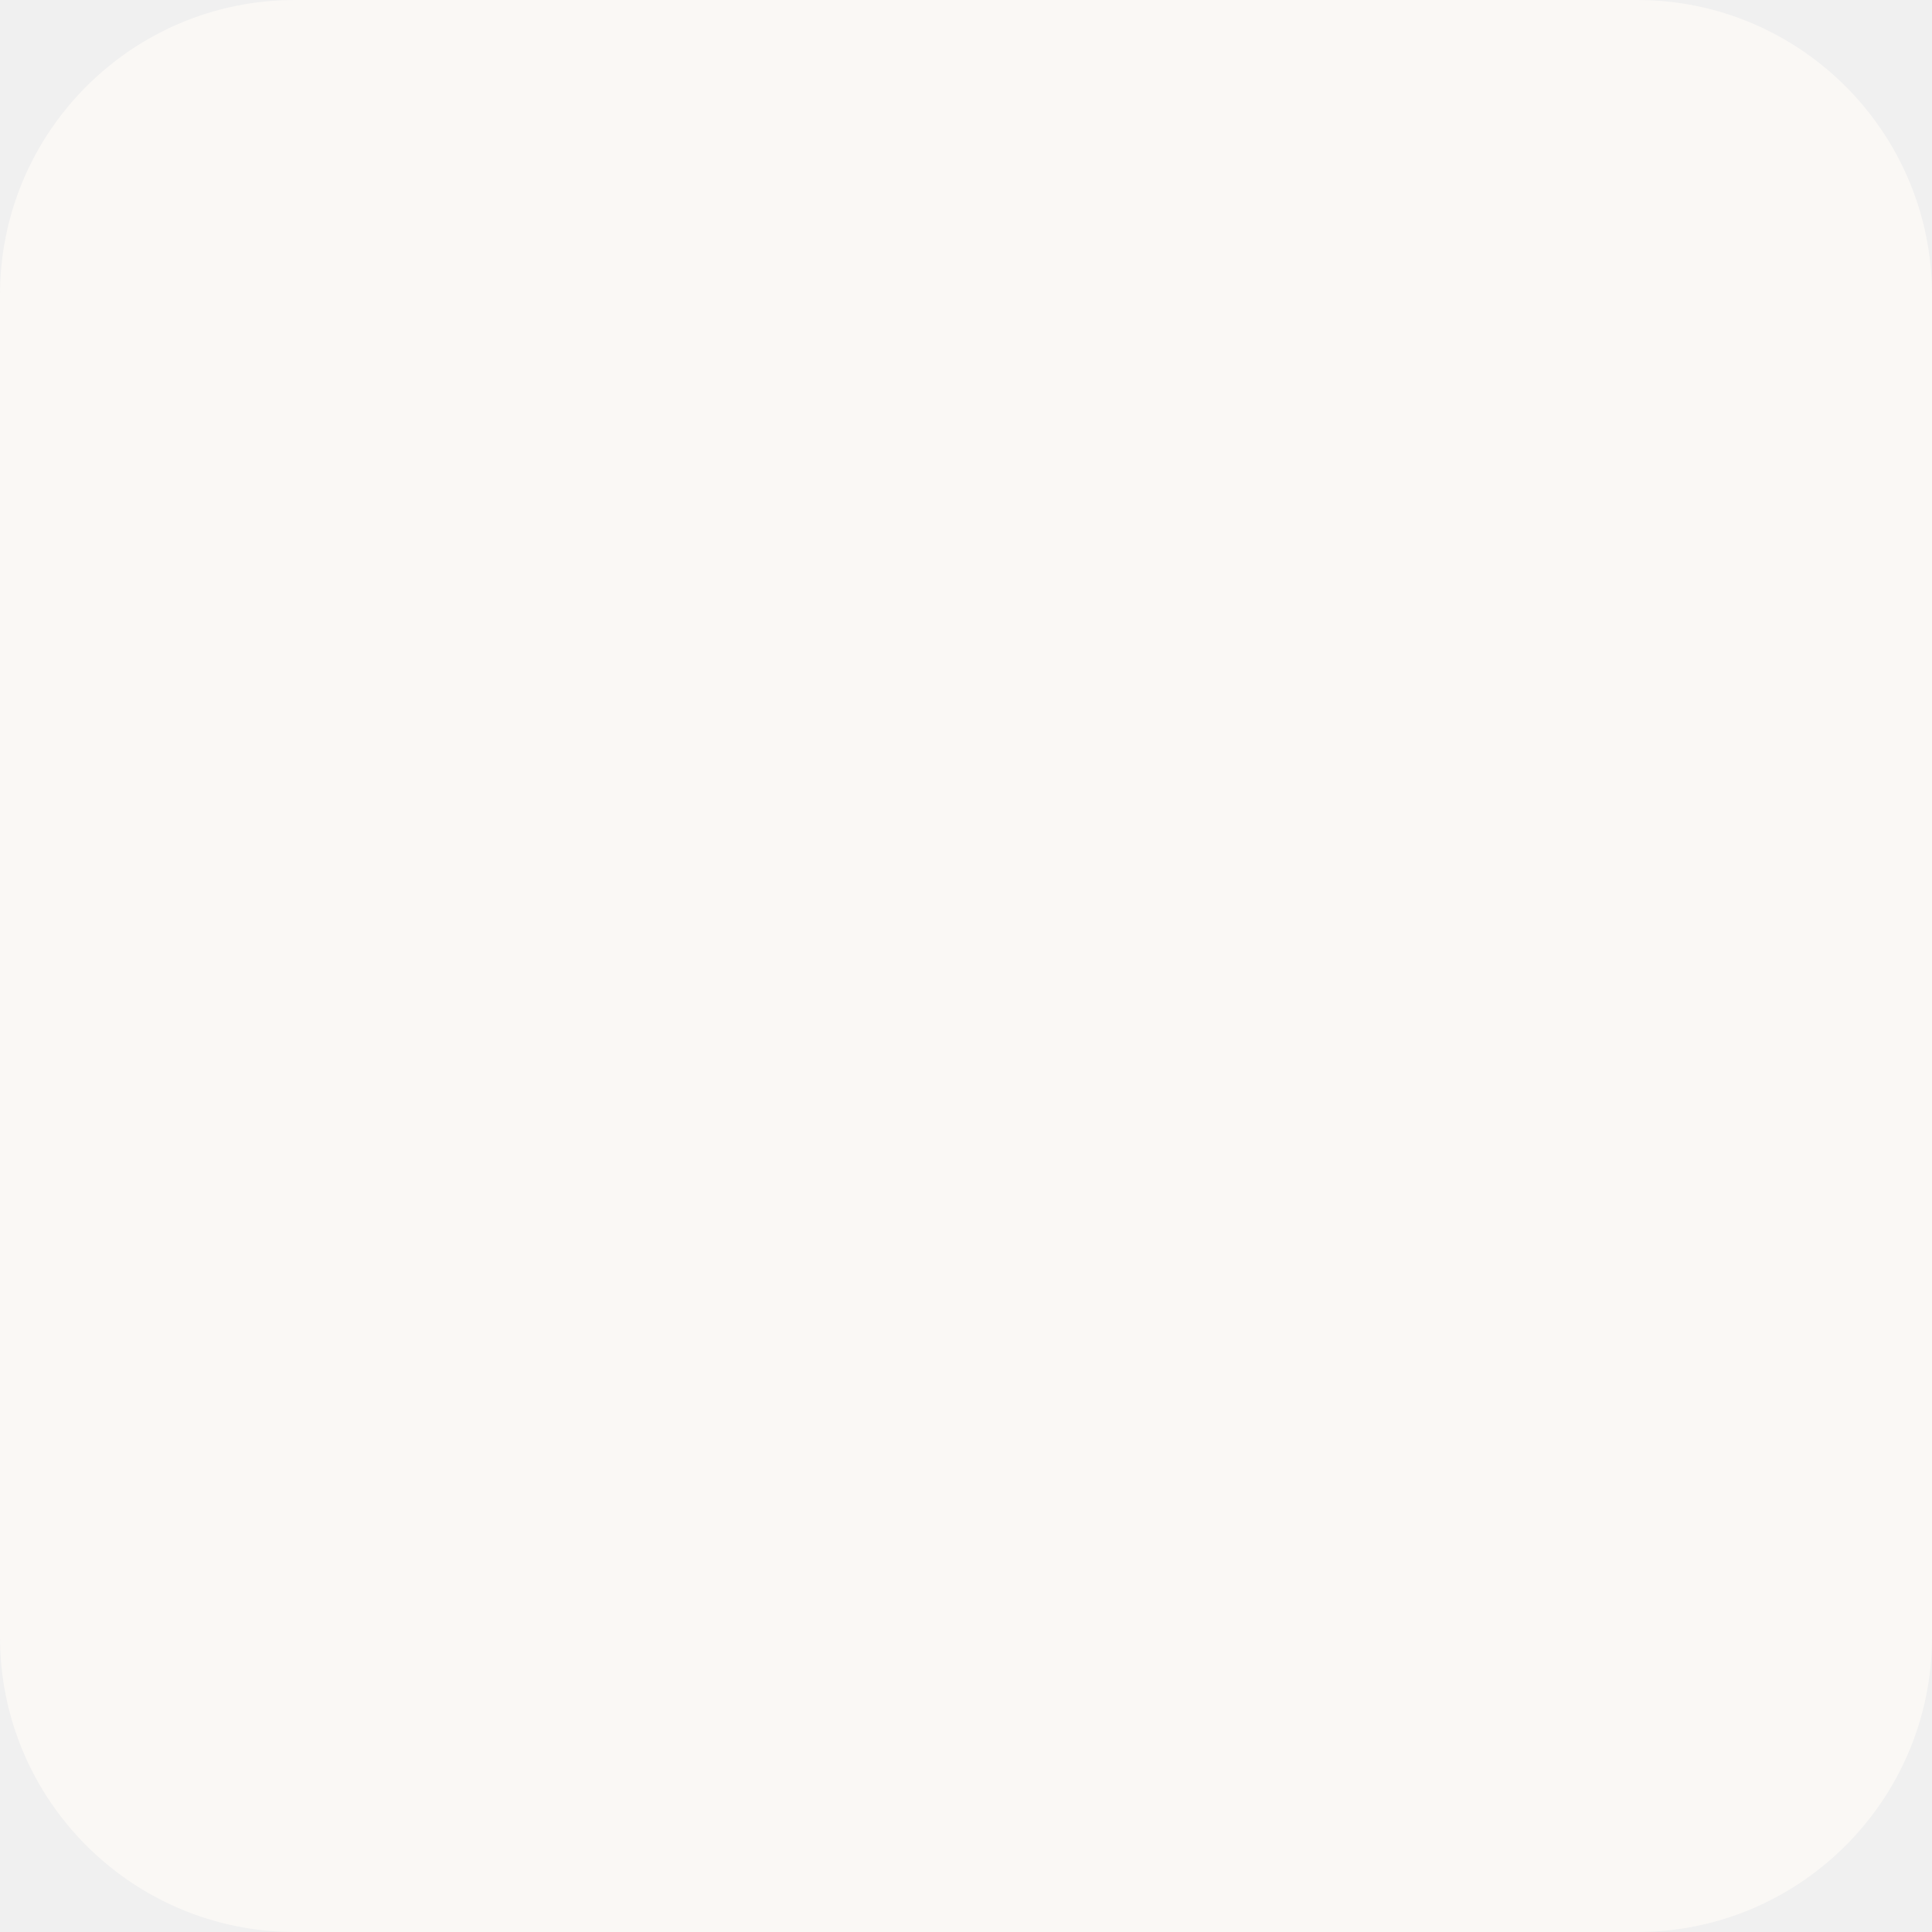
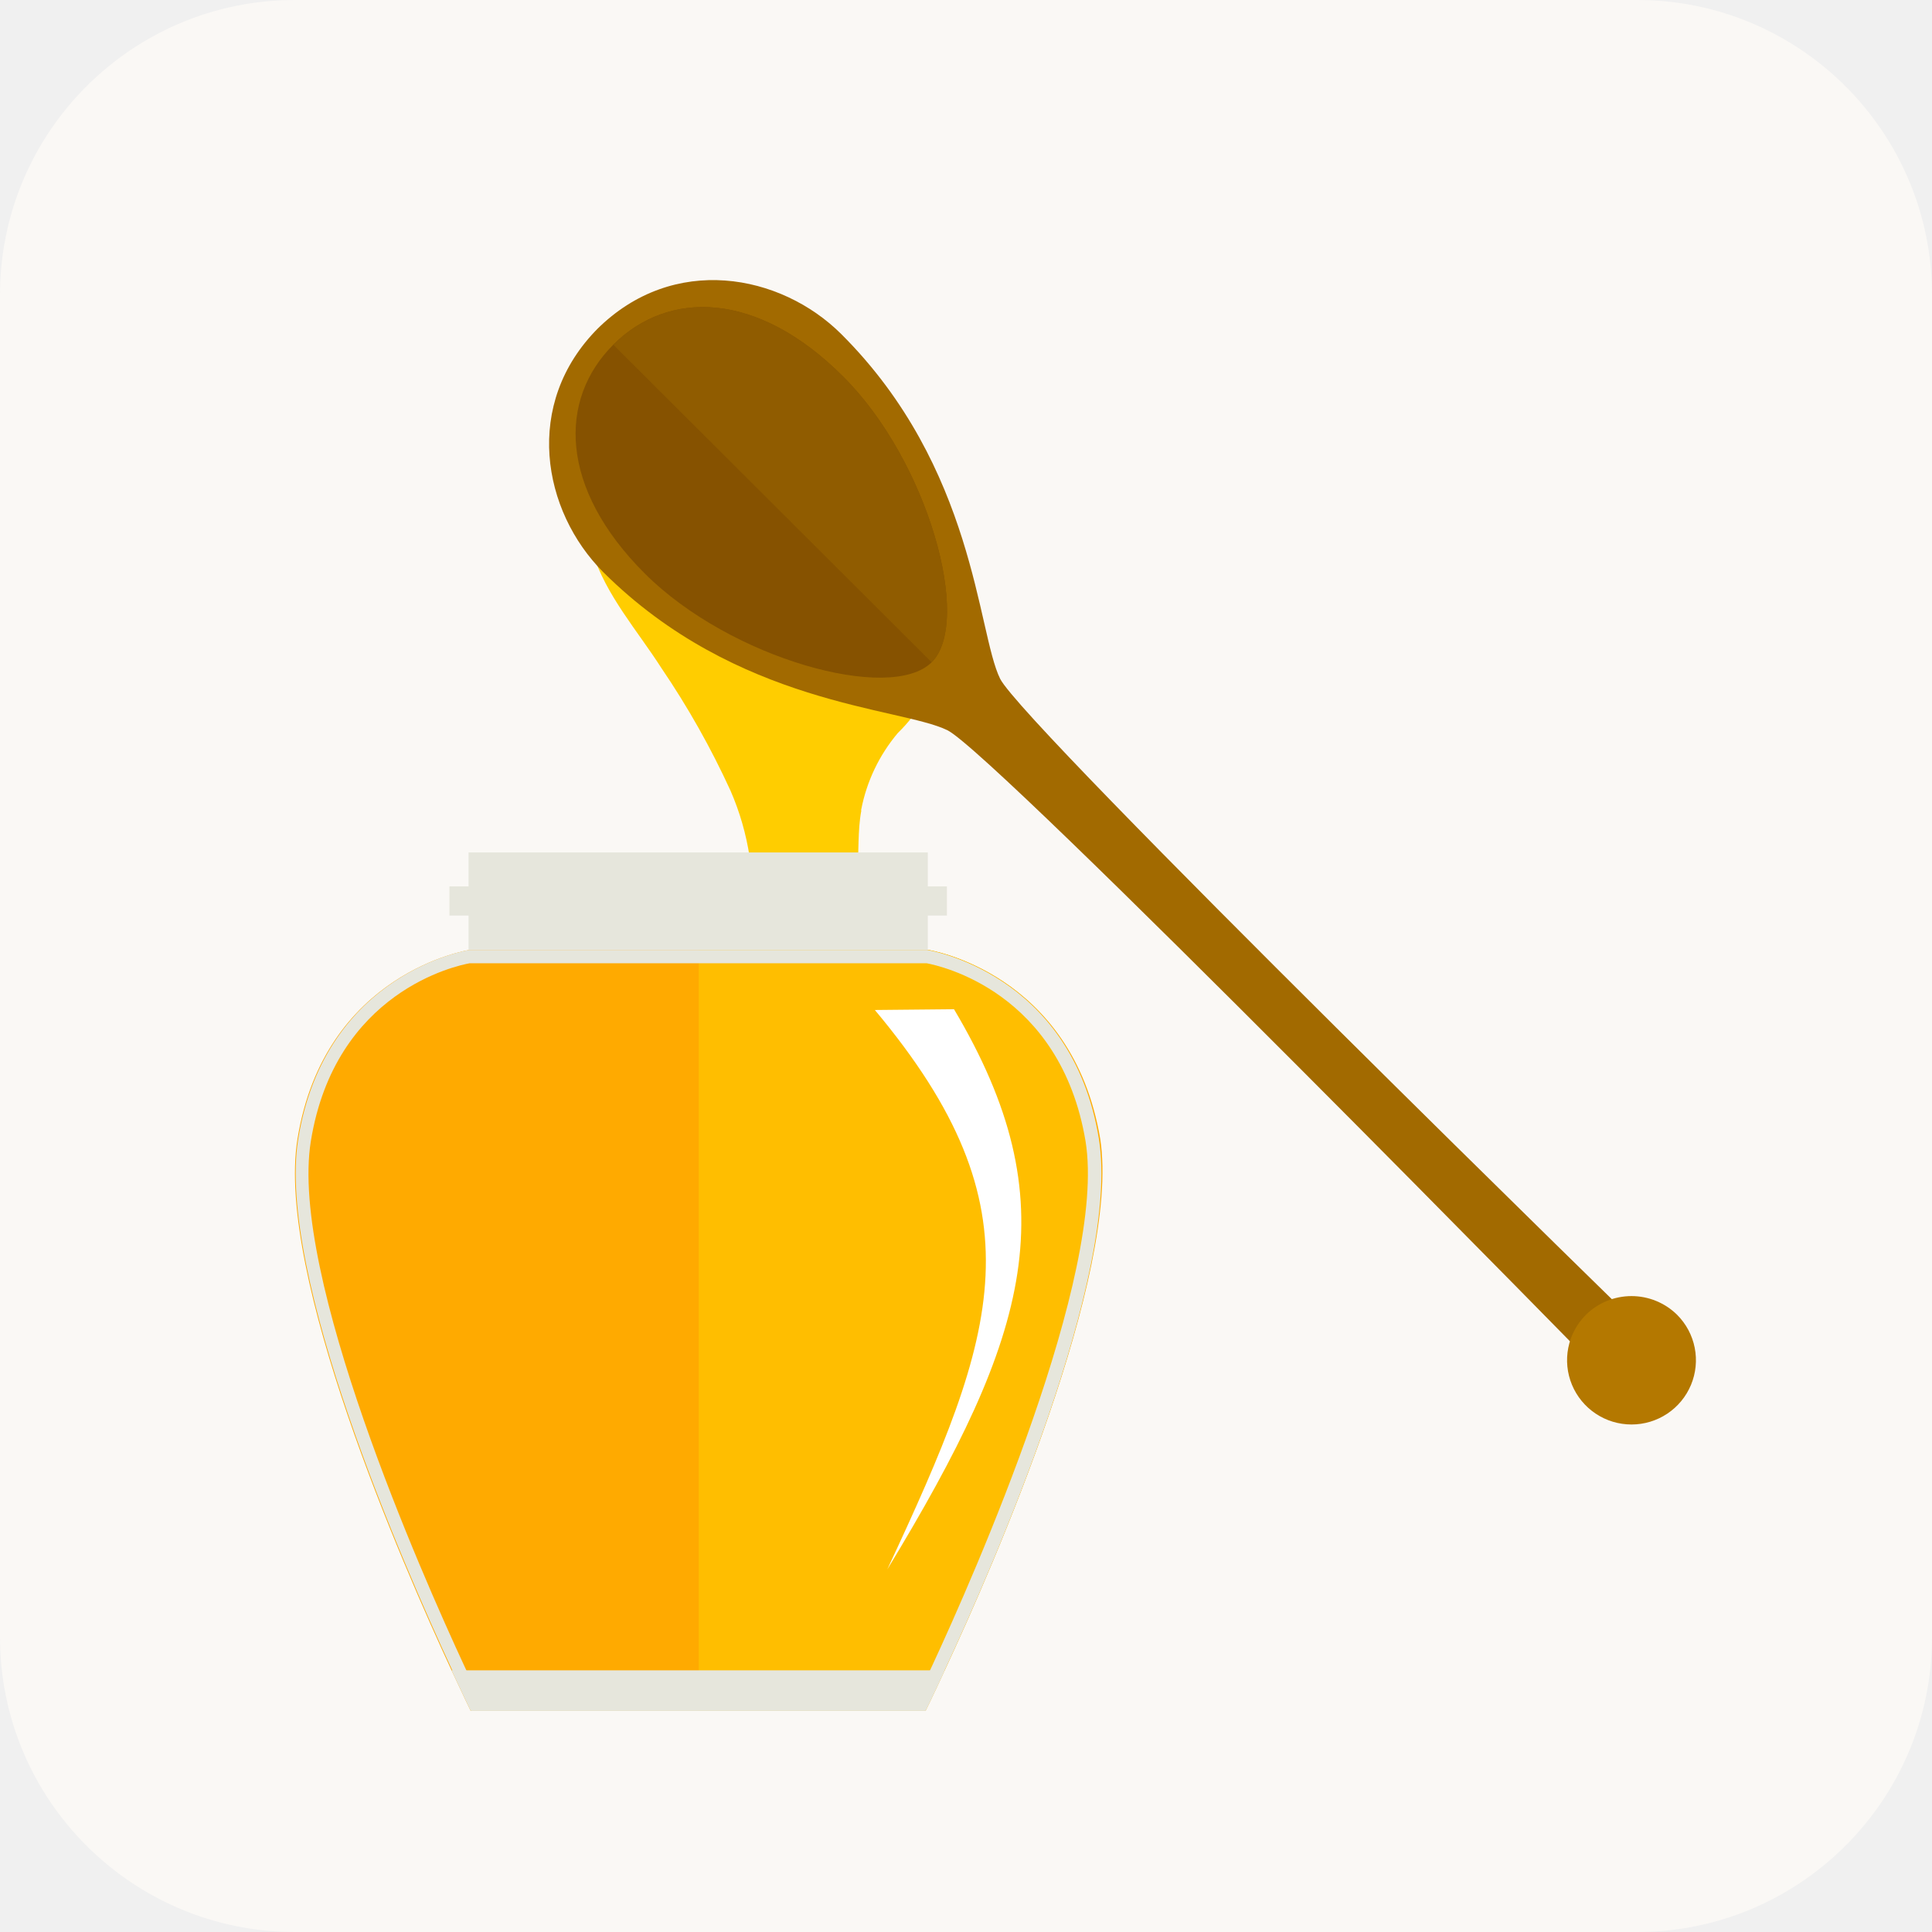
<svg xmlns="http://www.w3.org/2000/svg" width="131" height="131" viewBox="0 0 131 131" fill="none">
  <rect width="131" height="131" rx="20" fill="#FAF8F5" />
+   <g clip-path="url(#clip0_358_1516)">
+     <path d="M58.399 54.877C58.77 52.97 59.622 51.19 60.875 49.704C62.327 48.291 63.347 46.498 63.818 44.53C64.129 42.435 64.622 39.978 63.17 38.206C61.134 36.041 58.884 34.087 56.455 32.373C53.019 29.683 48.974 26.462 44.372 26.437C38.461 26.437 38.914 33.511 40.159 37.417C41.092 40.379 43.206 42.733 44.852 45.306C46.642 47.939 48.207 50.716 49.532 53.61C50.157 55.043 50.592 56.552 50.828 58.097C51.023 59.456 50.828 60.943 51.386 62.223C52.28 64.034 54.925 64.112 56.39 62.857C58.827 60.788 57.894 57.684 58.399 54.98C58.386 54.942 58.386 54.903 58.399 54.877Z" fill="#FFCD00" />
+     <path d="M62.911 57.8H31.771V64.409H62.911V57.8Z" fill="#E6E6DC" />
+     <path d="M64.207 60.102H30.475V62.081H64.207V60.102Z" fill="#E6E6DC" />
+     <path d="M64.052 113.258C63.261 114.991 62.755 116 62.755 116H31.914C31.914 116 31.421 114.991 30.617 113.258C27.26 106.028 18.691 86.409 20.169 77.239C21.997 65.896 31.836 64.409 31.836 64.409H62.937C62.937 64.409 72.699 65.896 74.604 77.239C75.978 86.409 67.422 106.028 64.052 113.258Z" fill="#FFAA00" />
+     <path d="M62.937 64.409H47.38V116H62.755C62.755 116 63.261 114.991 64.052 113.258C67.422 106.028 75.978 86.409 74.513 77.239C72.673 65.896 62.937 64.409 62.937 64.409Z" fill="#FFBE00" />
+     <path d="M64.052 113.258C63.261 114.991 62.755 116 62.755 116H31.914C31.914 116 31.421 114.991 30.617 113.258H64.052Z" fill="#E6E6DC" />
+     <path d="M64.687 68.431C72.465 81.533 69.872 90.418 60.162 106.416C67.681 90.301 70.689 82.063 59.32 68.483L64.687 68.431Z" fill="white" />
+     <path d="M62.833 65.314C63.715 65.482 71.908 67.228 73.606 77.381C75.071 86.434 66.035 106.843 63.235 112.883C62.781 113.866 62.418 114.629 62.198 115.095H32.497C32.264 114.629 31.901 113.866 31.447 112.883C28.647 106.843 19.611 86.473 21.076 77.381C22.722 67.216 30.98 65.469 31.849 65.314H62.833ZM62.911 64.409H31.823C31.823 64.409 22.048 65.896 20.22 77.239C18.742 86.409 27.312 106.028 30.669 113.258C31.473 114.991 31.966 116 31.966 116H62.755C62.755 116 63.261 114.991 64.052 113.258C67.422 106.028 75.978 86.409 74.513 77.239C72.673 65.896 62.846 64.409 62.846 64.409H62.911Z" fill="#E6E6DC" />
+     <path d="M110.813 92.345L109.309 93.858C109.309 93.858 67.448 51.075 64.233 49.51C61.018 47.945 49.973 47.828 40.898 38.788C36.788 34.675 35.414 27.381 40.574 22.233L40.47 22.337C45.656 17.163 52.941 18.56 57.051 22.66C66.126 31.713 66.255 42.849 67.811 46.018C69.367 49.186 112.2 90.935 112.2 90.935L110.683 92.435L110.813 92.345Z" fill="#A26A00" />
+     <path d="M57.142 25.506C51.334 19.711 45.319 19.647 41.585 23.372C37.851 27.096 37.916 33.097 43.724 38.892C49.532 44.686 60.409 47.673 63.17 44.906C65.944 42.151 62.937 31.248 57.142 25.506Z" fill="#865200" />
+     <path d="M57.142 25.506C51.334 19.711 45.319 19.647 41.585 23.372L63.17 44.906C65.944 42.151 62.937 31.248 57.142 25.506Z" fill="#905C00" />
+     <path d="M113.717 89.15C114.327 89.76 114.742 90.537 114.91 91.382C115.078 92.227 114.991 93.103 114.66 93.899C114.329 94.695 113.769 95.376 113.051 95.854C112.333 96.333 111.488 96.588 110.625 96.588C109.761 96.588 108.917 96.333 108.198 95.854C107.48 95.376 106.92 94.695 106.589 93.899C106.258 93.103 106.171 92.227 106.339 91.382C106.507 90.537 106.923 89.76 107.533 89.15C108.356 88.338 109.467 87.882 110.625 87.882C111.783 87.882 112.894 88.338 113.717 89.15Z" fill="#B47800" />
+   </g>
+   <defs>
+     <clipPath id="clip0_358_1516">
+       <rect width="95" height="97" fill="white" transform="translate(20 19)" />
+     </clipPath>
+   </defs>
</svg>
